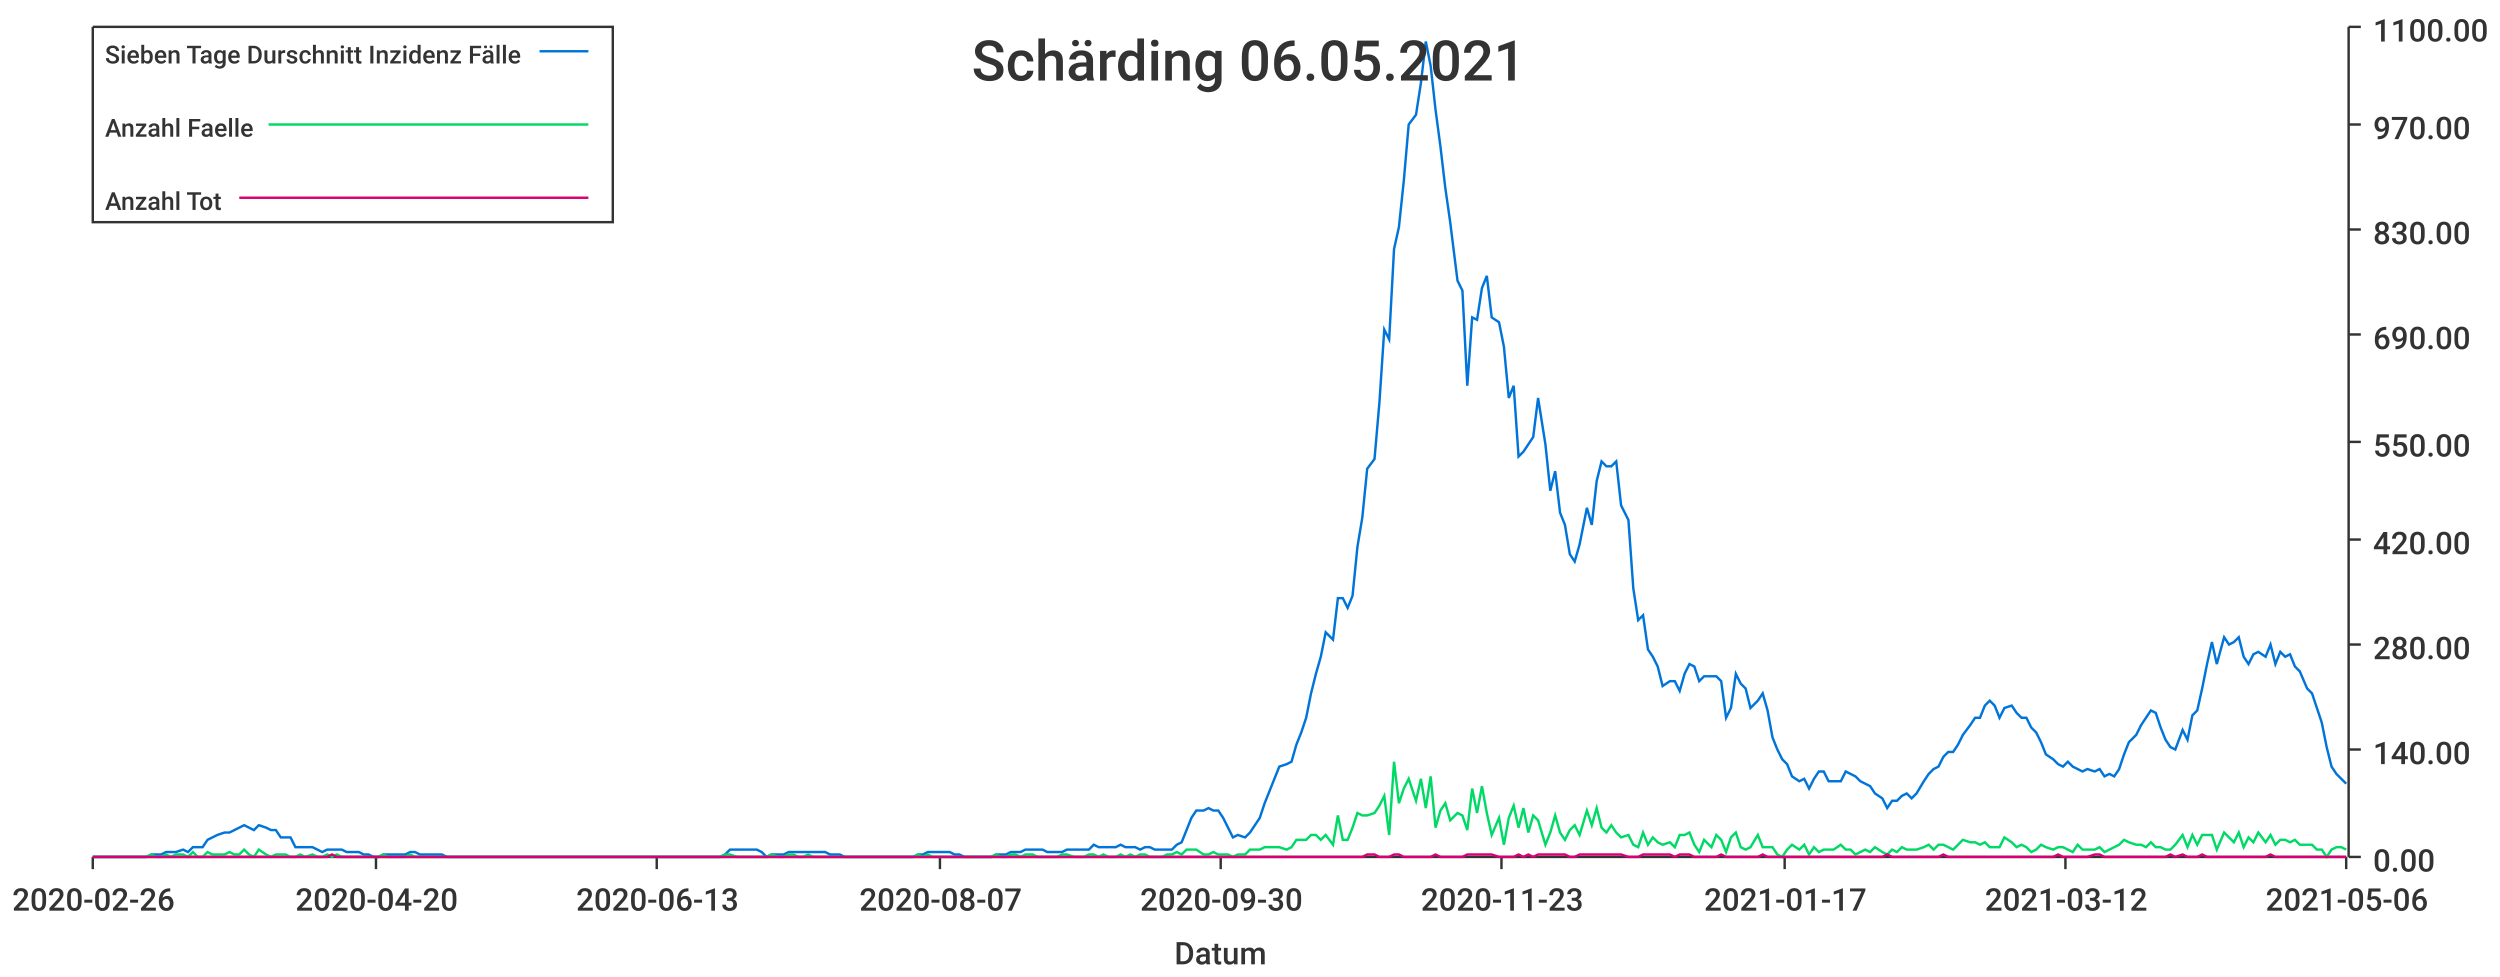
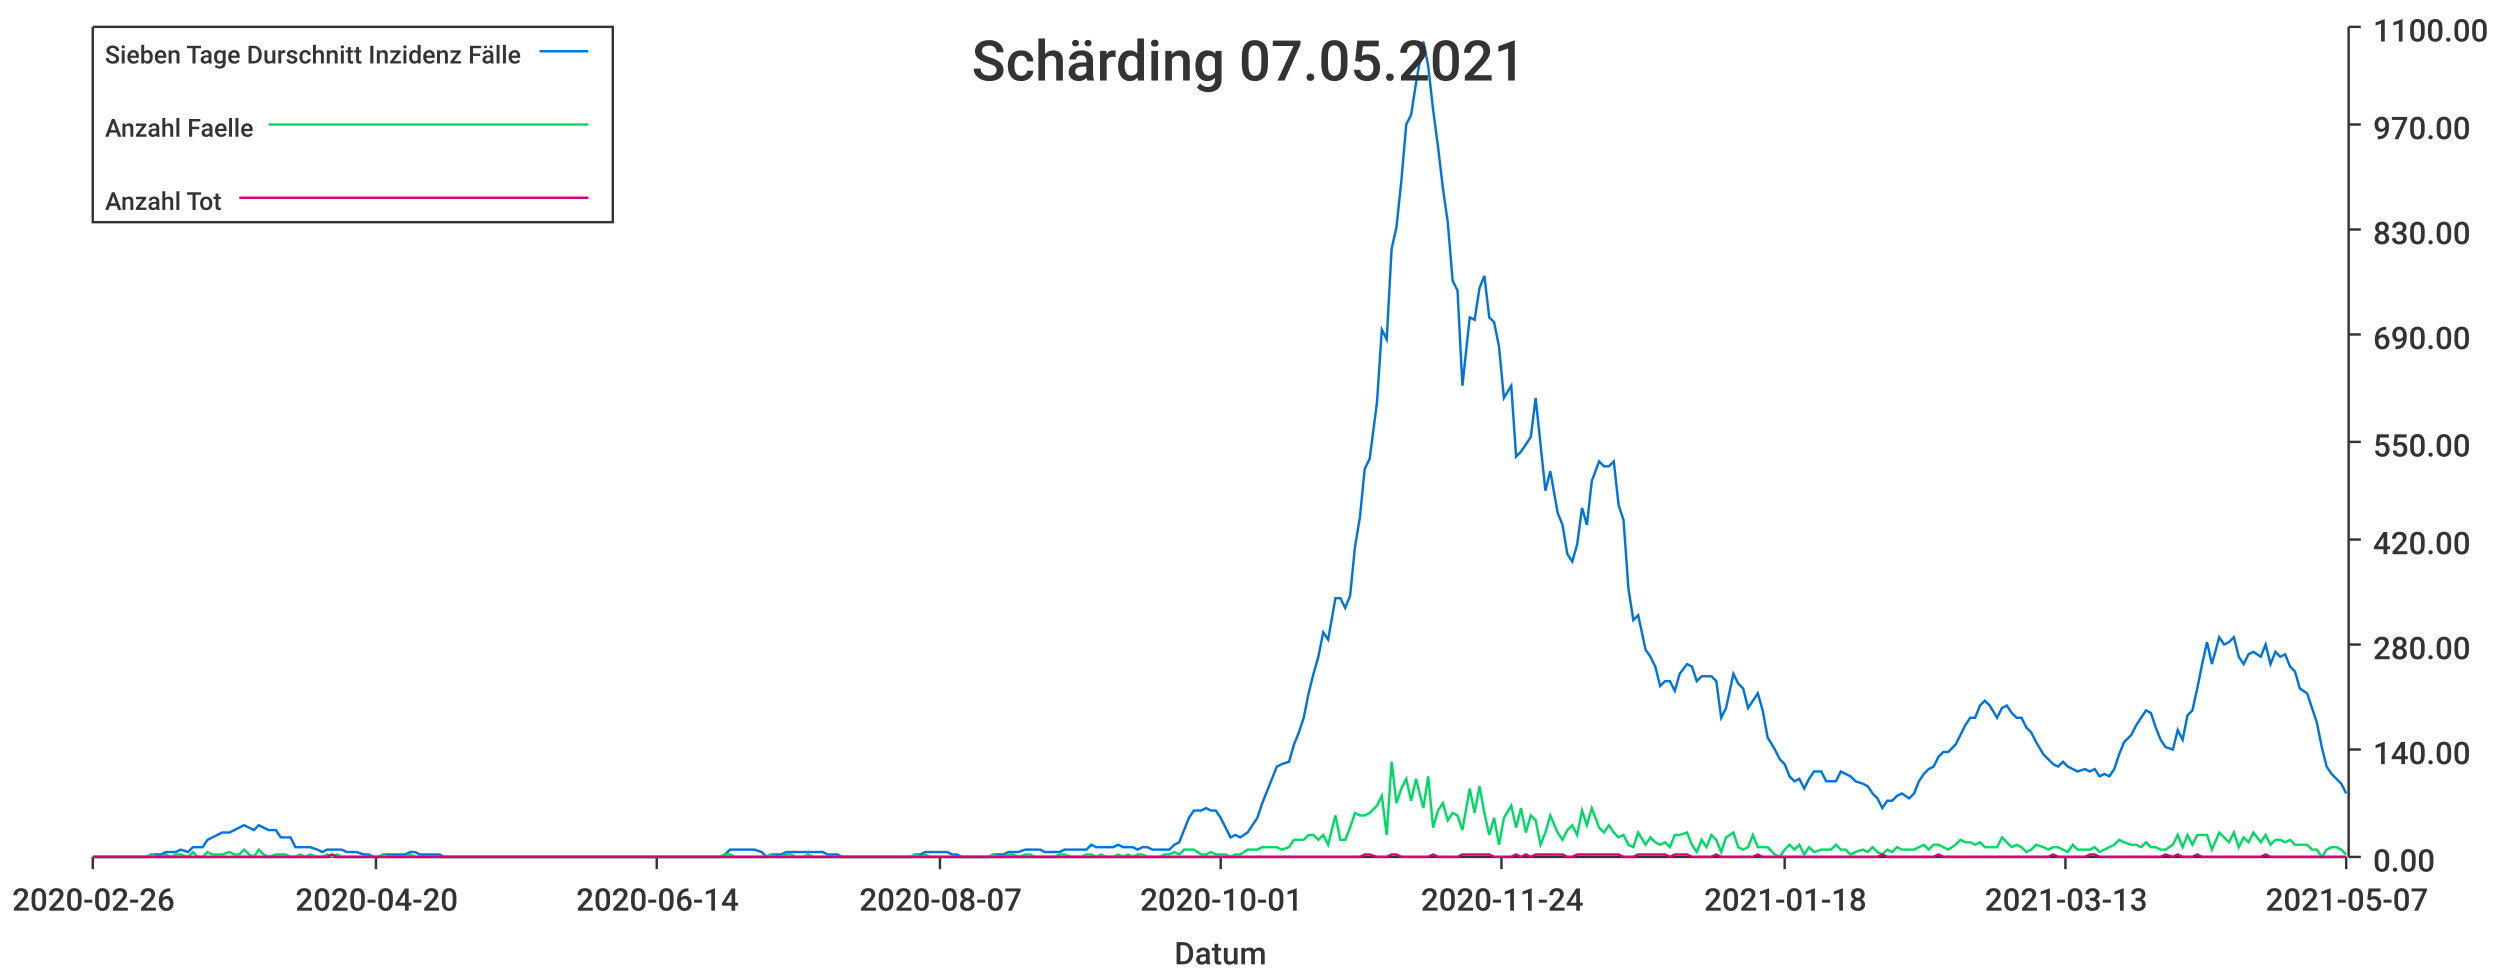
<svg xmlns="http://www.w3.org/2000/svg" width="1024" height="400">\n<path d="M 0 0 L 1024 0 L 1024 400 L 0 400 L 0 0" style="stroke-width:0;stroke:rgba(255,255,255,1.0);fill:rgba(255,255,255,1.0)" />
  <path d="M 38 11 L 961 11 L 961 351 L 38 351 L 38 11" style="stroke-width:0;stroke:rgba(255,255,255,1.0);fill:rgba(255,255,255,1.0)" />
  <path d="M 38 351 L 961 351" style="stroke-width:1;stroke:rgba(51,51,51,1.0);fill:none" />
  <path d="M 38 351 L 38 356" style="stroke-width:1;stroke:rgba(51,51,51,1.0);fill:none" />
  <text x="5" y="373" style="stroke-width:0;stroke:none;fill:rgba(51,51,51,1.0);font-size:12.8px;font-family:'Roboto Medium',sans-serif">2020-02-26</text>
  <path d="M 154 351 L 154 356" style="stroke-width:1;stroke:rgba(51,51,51,1.0);fill:none" />
  <text x="121" y="373" style="stroke-width:0;stroke:none;fill:rgba(51,51,51,1.0);font-size:12.8px;font-family:'Roboto Medium',sans-serif">2020-04-20</text>
  <path d="M 269 351 L 269 356" style="stroke-width:1;stroke:rgba(51,51,51,1.0);fill:none" />
-   <text x="236" y="373" style="stroke-width:0;stroke:none;fill:rgba(51,51,51,1.0);font-size:12.8px;font-family:'Roboto Medium',sans-serif">2020-06-13</text>
+   <text x="236" y="373" style="stroke-width:0;stroke:none;fill:rgba(51,51,51,1.0);font-size:12.8px;font-family:'Roboto Medium',sans-serif">2020-06-14</text>
  <path d="M 385 351 L 385 356" style="stroke-width:1;stroke:rgba(51,51,51,1.0);fill:none" />
  <text x="352" y="373" style="stroke-width:0;stroke:none;fill:rgba(51,51,51,1.0);font-size:12.8px;font-family:'Roboto Medium',sans-serif">2020-08-07</text>
  <path d="M 500 351 L 500 356" style="stroke-width:1;stroke:rgba(51,51,51,1.0);fill:none" />
-   <text x="467" y="373" style="stroke-width:0;stroke:none;fill:rgba(51,51,51,1.0);font-size:12.8px;font-family:'Roboto Medium',sans-serif">2020-09-30</text>
+   <text x="467" y="373" style="stroke-width:0;stroke:none;fill:rgba(51,51,51,1.0);font-size:12.8px;font-family:'Roboto Medium',sans-serif">2020-10-01</text>
  <path d="M 615 351 L 615 356" style="stroke-width:1;stroke:rgba(51,51,51,1.0);fill:none" />
-   <text x="582" y="373" style="stroke-width:0;stroke:none;fill:rgba(51,51,51,1.0);font-size:12.8px;font-family:'Roboto Medium',sans-serif">2020-11-23</text>
+   <text x="582" y="373" style="stroke-width:0;stroke:none;fill:rgba(51,51,51,1.0);font-size:12.8px;font-family:'Roboto Medium',sans-serif">2020-11-24</text>
  <path d="M 731 351 L 731 356" style="stroke-width:1;stroke:rgba(51,51,51,1.0);fill:none" />
-   <text x="698" y="373" style="stroke-width:0;stroke:none;fill:rgba(51,51,51,1.0);font-size:12.8px;font-family:'Roboto Medium',sans-serif">2021-01-17</text>
+   <text x="698" y="373" style="stroke-width:0;stroke:none;fill:rgba(51,51,51,1.0);font-size:12.8px;font-family:'Roboto Medium',sans-serif">2021-01-18</text>
  <path d="M 846 351 L 846 356" style="stroke-width:1;stroke:rgba(51,51,51,1.0);fill:none" />
-   <text x="813" y="373" style="stroke-width:0;stroke:none;fill:rgba(51,51,51,1.0);font-size:12.8px;font-family:'Roboto Medium',sans-serif">2021-03-12</text>
+   <text x="813" y="373" style="stroke-width:0;stroke:none;fill:rgba(51,51,51,1.0);font-size:12.8px;font-family:'Roboto Medium',sans-serif">2021-03-13</text>
  <path d="M 961 351 L 961 356" style="stroke-width:1;stroke:rgba(51,51,51,1.0);fill:none" />
-   <text x="928" y="373" style="stroke-width:0;stroke:none;fill:rgba(51,51,51,1.0);font-size:12.8px;font-family:'Roboto Medium',sans-serif">2021-05-06</text>
+   <text x="928" y="373" style="stroke-width:0;stroke:none;fill:rgba(51,51,51,1.0);font-size:12.8px;font-family:'Roboto Medium',sans-serif">2021-05-07</text>
  <text x="481" y="395" style="stroke-width:0;stroke:none;fill:rgba(51,51,51,1.0);font-size:12.8px;font-family:'Roboto Medium',sans-serif">Datum</text>
  <path d="M 962 351 L 962 11" style="stroke-width:1;stroke:rgba(51,51,51,1.0);fill:none" />
  <path d="M 962 351 L 967 351" style="stroke-width:1;stroke:rgba(51,51,51,1.0);fill:none" />
  <text x="972" y="357" style="stroke-width:0;stroke:none;fill:rgba(51,51,51,1.0);font-size:12.8px;font-family:'Roboto Medium',sans-serif">0.00</text>
  <path d="M 962 307 L 967 307" style="stroke-width:1;stroke:rgba(51,51,51,1.0);fill:none" />
  <text x="972" y="313" style="stroke-width:0;stroke:none;fill:rgba(51,51,51,1.0);font-size:12.8px;font-family:'Roboto Medium',sans-serif">140.00</text>
  <path d="M 962 264 L 967 264" style="stroke-width:1;stroke:rgba(51,51,51,1.0);fill:none" />
  <text x="972" y="270" style="stroke-width:0;stroke:none;fill:rgba(51,51,51,1.0);font-size:12.8px;font-family:'Roboto Medium',sans-serif">280.00</text>
  <path d="M 962 221 L 967 221" style="stroke-width:1;stroke:rgba(51,51,51,1.0);fill:none" />
  <text x="972" y="227" style="stroke-width:0;stroke:none;fill:rgba(51,51,51,1.0);font-size:12.8px;font-family:'Roboto Medium',sans-serif">420.00</text>
  <path d="M 962 181 L 967 181" style="stroke-width:1;stroke:rgba(51,51,51,1.0);fill:none" />
  <text x="972" y="187" style="stroke-width:0;stroke:none;fill:rgba(51,51,51,1.0);font-size:12.8px;font-family:'Roboto Medium',sans-serif">550.00</text>
  <path d="M 962 137 L 967 137" style="stroke-width:1;stroke:rgba(51,51,51,1.0);fill:none" />
  <text x="972" y="143" style="stroke-width:0;stroke:none;fill:rgba(51,51,51,1.0);font-size:12.8px;font-family:'Roboto Medium',sans-serif">690.00</text>
  <path d="M 962 94 L 967 94" style="stroke-width:1;stroke:rgba(51,51,51,1.0);fill:none" />
  <text x="972" y="100" style="stroke-width:0;stroke:none;fill:rgba(51,51,51,1.0);font-size:12.8px;font-family:'Roboto Medium',sans-serif">830.00</text>
  <path d="M 962 51 L 967 51" style="stroke-width:1;stroke:rgba(51,51,51,1.0);fill:none" />
  <text x="972" y="57" style="stroke-width:0;stroke:none;fill:rgba(51,51,51,1.0);font-size:12.8px;font-family:'Roboto Medium',sans-serif">970.00</text>
  <path d="M 962 11 L 967 11" style="stroke-width:1;stroke:rgba(51,51,51,1.0);fill:none" />
  <text x="972" y="17" style="stroke-width:0;stroke:none;fill:rgba(51,51,51,1.0);font-size:12.8px;font-family:'Roboto Medium',sans-serif">1100.00</text>
-   <path d="M 38 351 L 41 351 L 43 351 L 45 351 L 47 351 L 49 351 L 51 351 L 53 351 L 55 351 L 58 351 L 60 351 L 62 350 L 64 350 L 66 350 L 68 349 L 70 349 L 72 349 L 75 348 L 77 349 L 79 347 L 81 347 L 83 347 L 85 344 L 87 343 L 89 342 L 92 341 L 94 341 L 96 340 L 98 339 L 100 338 L 102 339 L 104 340 L 106 338 L 109 339 L 111 340 L 113 340 L 115 343 L 117 343 L 119 343 L 121 347 L 123 347 L 125 347 L 128 347 L 130 348 L 132 349 L 134 348 L 136 348 L 138 348 L 140 348 L 142 349 L 145 349 L 147 349 L 149 350 L 151 350 L 153 351 L 155 351 L 157 350 L 159 350 L 162 350 L 164 350 L 166 350 L 168 349 L 170 349 L 172 350 L 174 350 L 176 350 L 179 350 L 181 350 L 183 351 L 185 351 L 187 351 L 189 351 L 191 351 L 193 351 L 196 351 L 198 351 L 200 351 L 202 351 L 204 351 L 206 351 L 208 351 L 210 351 L 212 351 L 215 351 L 217 351 L 219 351 L 221 351 L 223 351 L 225 351 L 227 351 L 229 351 L 232 351 L 234 351 L 236 351 L 238 351 L 240 351 L 242 351 L 244 351 L 246 351 L 249 351 L 251 351 L 253 351 L 255 351 L 257 351 L 259 351 L 261 351 L 263 351 L 266 351 L 268 351 L 270 351 L 272 351 L 274 351 L 276 351 L 278 351 L 280 351 L 283 351 L 285 351 L 287 351 L 289 351 L 291 351 L 293 351 L 295 351 L 297 350 L 299 348 L 302 348 L 304 348 L 306 348 L 308 348 L 310 348 L 312 349 L 314 351 L 316 350 L 319 350 L 321 350 L 323 349 L 325 349 L 327 349 L 329 349 L 331 349 L 333 349 L 336 349 L 338 349 L 340 350 L 342 350 L 344 350 L 346 351 L 348 351 L 350 351 L 353 351 L 355 351 L 357 351 L 359 351 L 361 351 L 363 351 L 365 351 L 367 351 L 370 351 L 372 351 L 374 351 L 376 350 L 378 350 L 380 349 L 382 349 L 384 349 L 386 349 L 389 349 L 391 350 L 393 350 L 395 351 L 397 351 L 399 351 L 401 351 L 403 351 L 406 351 L 408 350 L 410 350 L 412 350 L 414 349 L 416 349 L 418 349 L 420 348 L 423 348 L 425 348 L 427 348 L 429 349 L 431 349 L 433 349 L 435 349 L 437 348 L 440 348 L 442 348 L 444 348 L 446 348 L 448 346 L 450 347 L 452 347 L 454 347 L 457 347 L 459 346 L 461 347 L 463 347 L 465 347 L 467 348 L 469 347 L 471 347 L 473 348 L 476 348 L 478 348 L 480 348 L 482 346 L 484 345 L 486 340 L 488 335 L 490 332 L 493 332 L 495 331 L 497 332 L 499 332 L 501 335 L 503 339 L 505 343 L 507 342 L 510 343 L 512 341 L 514 338 L 516 335 L 518 329 L 520 324 L 522 319 L 524 314 L 527 313 L 529 312 L 531 305 L 533 300 L 535 294 L 537 284 L 539 276 L 541 269 L 543 259 L 546 262 L 548 245 L 550 245 L 552 249 L 554 244 L 556 224 L 558 212 L 560 192 L 563 188 L 565 165 L 567 135 L 569 139 L 571 102 L 573 93 L 575 74 L 577 51 L 580 47 L 582 34 L 584 17 L 586 27 L 588 45 L 590 60 L 592 77 L 594 91 L 597 115 L 599 119 L 601 158 L 603 130 L 605 131 L 607 118 L 609 113 L 611 130 L 614 132 L 616 142 L 618 163 L 620 158 L 622 187 L 624 185 L 626 182 L 628 179 L 630 163 L 633 182 L 635 201 L 637 193 L 639 210 L 641 215 L 643 227 L 645 230 L 647 223 L 650 208 L 652 215 L 654 197 L 656 189 L 658 191 L 660 191 L 662 189 L 664 207 L 667 213 L 669 241 L 671 254 L 673 252 L 675 266 L 677 269 L 679 273 L 681 281 L 684 279 L 686 279 L 688 283 L 690 276 L 692 272 L 694 273 L 696 279 L 698 277 L 701 277 L 703 277 L 705 279 L 707 294 L 709 290 L 711 276 L 713 280 L 715 282 L 717 290 L 720 287 L 722 284 L 724 291 L 726 302 L 728 307 L 730 311 L 732 313 L 734 318 L 737 320 L 739 319 L 741 323 L 743 319 L 745 316 L 747 316 L 749 320 L 751 320 L 754 320 L 756 316 L 758 317 L 760 318 L 762 320 L 764 321 L 766 322 L 768 325 L 771 327 L 773 331 L 775 328 L 777 328 L 779 326 L 781 325 L 783 327 L 785 325 L 788 320 L 790 317 L 792 315 L 794 314 L 796 310 L 798 308 L 800 308 L 802 305 L 804 301 L 807 297 L 809 294 L 811 294 L 813 289 L 815 287 L 817 289 L 819 294 L 821 290 L 824 289 L 826 292 L 828 294 L 830 294 L 832 298 L 834 300 L 836 304 L 838 309 L 841 311 L 843 313 L 845 314 L 847 312 L 849 314 L 851 315 L 853 316 L 855 315 L 858 316 L 860 315 L 862 318 L 864 317 L 866 318 L 868 315 L 870 309 L 872 304 L 875 301 L 877 297 L 879 294 L 881 291 L 883 292 L 885 298 L 887 303 L 889 306 L 891 307 L 894 299 L 896 303 L 898 293 L 900 291 L 902 282 L 904 272 L 906 263 L 908 272 L 911 261 L 913 264 L 915 263 L 917 261 L 919 269 L 921 272 L 923 268 L 925 267 L 928 269 L 930 264 L 932 272 L 934 267 L 936 269 L 938 268 L 940 273 L 942 275 L 945 282 L 947 284 L 949 290 L 951 296 L 953 306 L 955 314 L 957 317 L 959 319 L 961 321" style="stroke-width:1;stroke:rgba(0,116,217,1.0);fill:none" />
-   <path d="M 38 351 L 41 351 L 43 351 L 45 351 L 47 351 L 49 351 L 51 351 L 53 351 L 55 351 L 58 351 L 60 351 L 62 350 L 64 351 L 66 351 L 68 350 L 70 351 L 72 350 L 75 350 L 77 351 L 79 349 L 81 351 L 83 351 L 85 349 L 87 350 L 89 350 L 92 350 L 94 349 L 96 350 L 98 350 L 100 348 L 102 350 L 104 351 L 106 348 L 109 350 L 111 351 L 113 350 L 115 350 L 117 350 L 119 351 L 121 351 L 123 350 L 125 351 L 128 350 L 130 351 L 132 351 L 134 350 L 136 351 L 138 350 L 140 351 L 142 351 L 145 351 L 147 351 L 149 351 L 151 351 L 153 351 L 155 351 L 157 350 L 159 351 L 162 351 L 164 351 L 166 351 L 168 350 L 170 351 L 172 351 L 174 351 L 176 351 L 179 351 L 181 351 L 183 351 L 185 351 L 187 351 L 189 351 L 191 351 L 193 351 L 196 351 L 198 351 L 200 351 L 202 351 L 204 351 L 206 351 L 208 351 L 210 351 L 212 351 L 215 351 L 217 351 L 219 351 L 221 351 L 223 351 L 225 351 L 227 351 L 229 351 L 232 351 L 234 351 L 236 351 L 238 351 L 240 351 L 242 351 L 244 351 L 246 351 L 249 351 L 251 351 L 253 351 L 255 351 L 257 351 L 259 351 L 261 351 L 263 351 L 266 351 L 268 351 L 270 351 L 272 351 L 274 351 L 276 351 L 278 351 L 280 351 L 283 351 L 285 351 L 287 351 L 289 351 L 291 351 L 293 351 L 295 351 L 297 350 L 299 350 L 302 351 L 304 351 L 306 351 L 308 351 L 310 351 L 312 351 L 314 351 L 316 350 L 319 351 L 321 351 L 323 350 L 325 350 L 327 351 L 329 351 L 331 350 L 333 351 L 336 351 L 338 351 L 340 351 L 342 351 L 344 351 L 346 351 L 348 351 L 350 351 L 353 351 L 355 351 L 357 351 L 359 351 L 361 351 L 363 351 L 365 351 L 367 351 L 370 351 L 372 351 L 374 351 L 376 350 L 378 351 L 380 350 L 382 351 L 384 351 L 386 351 L 389 351 L 391 351 L 393 351 L 395 351 L 397 351 L 399 351 L 401 351 L 403 351 L 406 351 L 408 350 L 410 351 L 412 351 L 414 350 L 416 350 L 418 351 L 420 350 L 423 350 L 425 351 L 427 351 L 429 351 L 431 351 L 433 351 L 435 350 L 437 350 L 440 351 L 442 351 L 444 351 L 446 350 L 448 350 L 450 351 L 452 350 L 454 351 L 457 351 L 459 350 L 461 351 L 463 350 L 465 351 L 467 350 L 469 350 L 471 351 L 473 351 L 476 351 L 478 350 L 480 350 L 482 349 L 484 350 L 486 348 L 488 348 L 490 348 L 493 350 L 495 350 L 497 349 L 499 350 L 501 350 L 503 350 L 505 351 L 507 350 L 510 350 L 512 348 L 514 348 L 516 348 L 518 347 L 520 347 L 522 347 L 524 347 L 527 348 L 529 347 L 531 344 L 533 344 L 535 344 L 537 342 L 539 342 L 541 344 L 543 342 L 546 346 L 548 334 L 550 344 L 552 344 L 554 339 L 556 333 L 558 334 L 560 334 L 563 333 L 565 330 L 567 326 L 569 342 L 571 312 L 573 329 L 575 323 L 577 319 L 580 328 L 582 319 L 584 331 L 586 318 L 588 339 L 590 332 L 592 329 L 594 336 L 597 333 L 599 334 L 601 340 L 603 323 L 605 333 L 607 322 L 609 333 L 611 342 L 614 335 L 616 346 L 618 335 L 620 330 L 622 339 L 624 331 L 626 341 L 628 334 L 630 336 L 633 346 L 635 341 L 637 334 L 639 341 L 641 344 L 643 340 L 645 338 L 647 342 L 650 332 L 652 338 L 654 331 L 656 339 L 658 341 L 660 338 L 662 341 L 664 343 L 667 342 L 669 346 L 671 347 L 673 341 L 675 346 L 677 343 L 679 345 L 681 346 L 684 345 L 686 347 L 688 342 L 690 342 L 692 341 L 694 346 L 696 349 L 698 344 L 701 347 L 703 342 L 705 344 L 707 349 L 709 343 L 711 341 L 713 347 L 715 348 L 717 347 L 720 342 L 722 347 L 724 347 L 726 347 L 728 350 L 730 351 L 732 348 L 734 346 L 737 348 L 739 346 L 741 350 L 743 347 L 745 349 L 747 348 L 749 348 L 751 348 L 754 346 L 756 348 L 758 348 L 760 350 L 762 349 L 764 348 L 766 349 L 768 347 L 771 349 L 773 350 L 775 348 L 777 349 L 779 347 L 781 348 L 783 348 L 785 348 L 788 347 L 790 346 L 792 348 L 794 346 L 796 346 L 798 347 L 800 348 L 802 346 L 804 344 L 807 345 L 809 345 L 811 346 L 813 345 L 815 347 L 817 347 L 819 347 L 821 343 L 824 345 L 826 347 L 828 346 L 830 347 L 832 349 L 834 348 L 836 346 L 838 347 L 841 348 L 843 347 L 845 347 L 847 348 L 849 349 L 851 346 L 853 348 L 855 348 L 858 348 L 860 347 L 862 349 L 864 348 L 866 347 L 868 346 L 870 344 L 872 345 L 875 346 L 877 346 L 879 347 L 881 345 L 883 347 L 885 347 L 887 348 L 889 348 L 891 346 L 894 342 L 896 347 L 898 342 L 900 346 L 902 342 L 904 342 L 906 342 L 908 348 L 911 341 L 913 343 L 915 345 L 917 341 L 919 347 L 921 343 L 923 345 L 925 341 L 928 345 L 930 342 L 932 346 L 934 344 L 936 344 L 938 345 L 940 344 L 942 346 L 945 346 L 947 346 L 949 348 L 951 348 L 953 351 L 955 348 L 957 347 L 959 347 L 961 348" style="stroke-width:1;stroke:rgba(0,217,101,1.0);fill:none" />
-   <path d="M 38 351 L 41 351 L 43 351 L 45 351 L 47 351 L 49 351 L 51 351 L 53 351 L 55 351 L 58 351 L 60 351 L 62 351 L 64 351 L 66 351 L 68 351 L 70 351 L 72 351 L 75 351 L 77 351 L 79 351 L 81 351 L 83 351 L 85 351 L 87 351 L 89 351 L 92 351 L 94 351 L 96 351 L 98 351 L 100 351 L 102 351 L 104 351 L 106 351 L 109 351 L 111 351 L 113 351 L 115 351 L 117 351 L 119 351 L 121 351 L 123 351 L 125 351 L 128 351 L 130 351 L 132 351 L 134 351 L 136 350 L 138 351 L 140 351 L 142 351 L 145 351 L 147 351 L 149 351 L 151 351 L 153 351 L 155 351 L 157 351 L 159 351 L 162 351 L 164 351 L 166 351 L 168 351 L 170 351 L 172 351 L 174 351 L 176 351 L 179 351 L 181 351 L 183 351 L 185 351 L 187 351 L 189 351 L 191 351 L 193 351 L 196 351 L 198 351 L 200 351 L 202 351 L 204 351 L 206 351 L 208 351 L 210 351 L 212 351 L 215 351 L 217 351 L 219 351 L 221 351 L 223 351 L 225 351 L 227 351 L 229 351 L 232 351 L 234 351 L 236 351 L 238 351 L 240 351 L 242 351 L 244 351 L 246 351 L 249 351 L 251 351 L 253 351 L 255 351 L 257 351 L 259 351 L 261 351 L 263 351 L 266 351 L 268 351 L 270 351 L 272 351 L 274 351 L 276 351 L 278 351 L 280 351 L 283 351 L 285 351 L 287 351 L 289 351 L 291 351 L 293 351 L 295 351 L 297 351 L 299 351 L 302 351 L 304 351 L 306 351 L 308 351 L 310 351 L 312 351 L 314 351 L 316 351 L 319 351 L 321 351 L 323 351 L 325 351 L 327 351 L 329 351 L 331 351 L 333 351 L 336 351 L 338 351 L 340 351 L 342 351 L 344 351 L 346 351 L 348 351 L 350 351 L 353 351 L 355 351 L 357 351 L 359 351 L 361 351 L 363 351 L 365 351 L 367 351 L 370 351 L 372 351 L 374 351 L 376 351 L 378 351 L 380 351 L 382 351 L 384 351 L 386 351 L 389 351 L 391 351 L 393 351 L 395 351 L 397 351 L 399 351 L 401 351 L 403 351 L 406 351 L 408 351 L 410 351 L 412 351 L 414 351 L 416 351 L 418 351 L 420 351 L 423 351 L 425 351 L 427 351 L 429 351 L 431 351 L 433 351 L 435 351 L 437 351 L 440 351 L 442 351 L 444 351 L 446 351 L 448 351 L 450 351 L 452 351 L 454 351 L 457 351 L 459 351 L 461 351 L 463 351 L 465 351 L 467 351 L 469 351 L 471 351 L 473 351 L 476 351 L 478 351 L 480 351 L 482 351 L 484 351 L 486 351 L 488 351 L 490 351 L 493 351 L 495 351 L 497 351 L 499 351 L 501 351 L 503 351 L 505 351 L 507 351 L 510 351 L 512 351 L 514 351 L 516 351 L 518 351 L 520 351 L 522 351 L 524 351 L 527 351 L 529 351 L 531 351 L 533 351 L 535 351 L 537 351 L 539 351 L 541 351 L 543 351 L 546 351 L 548 351 L 550 351 L 552 351 L 554 351 L 556 351 L 558 351 L 560 350 L 563 350 L 565 351 L 567 351 L 569 351 L 571 350 L 573 350 L 575 351 L 577 351 L 580 351 L 582 351 L 584 351 L 586 351 L 588 350 L 590 351 L 592 351 L 594 351 L 597 351 L 599 351 L 601 350 L 603 350 L 605 350 L 607 350 L 609 350 L 611 350 L 614 351 L 616 351 L 618 351 L 620 351 L 622 350 L 624 351 L 626 350 L 628 351 L 630 350 L 633 350 L 635 350 L 637 350 L 639 350 L 641 350 L 643 351 L 645 351 L 647 350 L 650 350 L 652 350 L 654 350 L 656 350 L 658 350 L 660 350 L 662 350 L 664 350 L 667 351 L 669 351 L 671 351 L 673 350 L 675 350 L 677 350 L 679 350 L 681 350 L 684 350 L 686 351 L 688 350 L 690 350 L 692 350 L 694 351 L 696 351 L 698 351 L 701 351 L 703 351 L 705 350 L 707 351 L 709 351 L 711 351 L 713 351 L 715 351 L 717 351 L 720 351 L 722 350 L 724 351 L 726 351 L 728 351 L 730 351 L 732 351 L 734 351 L 737 351 L 739 351 L 741 351 L 743 351 L 745 351 L 747 351 L 749 351 L 751 351 L 754 351 L 756 351 L 758 351 L 760 351 L 762 351 L 764 351 L 766 351 L 768 351 L 771 351 L 773 350 L 775 351 L 777 351 L 779 351 L 781 351 L 783 351 L 785 351 L 788 351 L 790 351 L 792 351 L 794 351 L 796 350 L 798 351 L 800 351 L 802 351 L 804 351 L 807 351 L 809 351 L 811 351 L 813 351 L 815 351 L 817 351 L 819 351 L 821 351 L 824 351 L 826 351 L 828 351 L 830 351 L 832 351 L 834 351 L 836 351 L 838 351 L 841 351 L 843 350 L 845 351 L 847 351 L 849 351 L 851 351 L 853 351 L 855 351 L 858 350 L 860 350 L 862 351 L 864 351 L 866 351 L 868 351 L 870 351 L 872 351 L 875 351 L 877 351 L 879 351 L 881 351 L 883 351 L 885 351 L 887 351 L 889 350 L 891 351 L 894 350 L 896 351 L 898 351 L 900 351 L 902 350 L 904 351 L 906 351 L 908 351 L 911 351 L 913 351 L 915 351 L 917 351 L 919 351 L 921 351 L 923 351 L 925 351 L 928 351 L 930 350 L 932 351 L 934 351 L 936 351 L 938 351 L 940 351 L 942 351 L 945 351 L 947 351 L 949 351 L 951 351 L 953 351 L 955 351 L 957 351 L 959 351 L 961 351" style="stroke-width:1;stroke:rgba(217,0,116,1.0);fill:none" />
-   <text x="398" y="33" style="stroke-width:0;stroke:none;fill:rgba(51,51,51,1.0);font-size:23.0px;font-family:'Roboto Medium',sans-serif">Schärding 06.05.2021</text>
+   <path d="M 38 351 L 41 351 L 43 351 L 45 351 L 47 351 L 49 351 L 51 351 L 53 351 L 55 351 L 58 351 L 60 351 L 62 350 L 64 350 L 66 350 L 68 349 L 70 349 L 72 349 L 74 348 L 77 349 L 79 347 L 81 347 L 83 347 L 85 344 L 87 343 L 89 342 L 91 341 L 94 341 L 96 340 L 98 339 L 100 338 L 102 339 L 104 340 L 106 338 L 108 339 L 110 340 L 113 340 L 115 343 L 117 343 L 119 343 L 121 347 L 123 347 L 125 347 L 127 347 L 130 348 L 132 349 L 134 348 L 136 348 L 138 348 L 140 348 L 142 349 L 144 349 L 146 349 L 149 350 L 151 350 L 153 351 L 155 351 L 157 350 L 159 350 L 161 350 L 163 350 L 166 350 L 168 349 L 170 349 L 172 350 L 174 350 L 176 350 L 178 350 L 180 350 L 182 351 L 185 351 L 187 351 L 189 351 L 191 351 L 193 351 L 195 351 L 197 351 L 199 351 L 202 351 L 204 351 L 206 351 L 208 351 L 210 351 L 212 351 L 214 351 L 216 351 L 218 351 L 221 351 L 223 351 L 225 351 L 227 351 L 229 351 L 231 351 L 233 351 L 235 351 L 237 351 L 240 351 L 242 351 L 244 351 L 246 351 L 248 351 L 250 351 L 252 351 L 254 351 L 257 351 L 259 351 L 261 351 L 263 351 L 265 351 L 267 351 L 269 351 L 271 351 L 273 351 L 276 351 L 278 351 L 280 351 L 282 351 L 284 351 L 286 351 L 288 351 L 290 351 L 293 351 L 295 351 L 297 350 L 299 348 L 301 348 L 303 348 L 305 348 L 307 348 L 309 348 L 312 349 L 314 351 L 316 350 L 318 350 L 320 350 L 322 349 L 324 349 L 326 349 L 329 349 L 331 349 L 333 349 L 335 349 L 337 349 L 339 350 L 341 350 L 343 350 L 345 351 L 348 351 L 350 351 L 352 351 L 354 351 L 356 351 L 358 351 L 360 351 L 362 351 L 365 351 L 367 351 L 369 351 L 371 351 L 373 351 L 375 350 L 377 350 L 379 349 L 381 349 L 384 349 L 386 349 L 388 349 L 390 350 L 392 350 L 394 351 L 396 351 L 398 351 L 401 351 L 403 351 L 405 351 L 407 350 L 409 350 L 411 350 L 413 349 L 415 349 L 417 349 L 420 348 L 422 348 L 424 348 L 426 348 L 428 349 L 430 349 L 432 349 L 434 349 L 436 348 L 439 348 L 441 348 L 443 348 L 445 348 L 447 346 L 449 347 L 451 347 L 453 347 L 456 347 L 458 346 L 460 347 L 462 347 L 464 347 L 466 348 L 468 347 L 470 347 L 472 348 L 475 348 L 477 348 L 479 348 L 481 346 L 483 345 L 485 340 L 487 335 L 489 332 L 492 332 L 494 331 L 496 332 L 498 332 L 500 335 L 502 339 L 504 343 L 506 342 L 508 343 L 511 341 L 513 338 L 515 335 L 517 329 L 519 324 L 521 319 L 523 314 L 525 313 L 528 312 L 530 305 L 532 300 L 534 294 L 536 284 L 538 276 L 540 269 L 542 259 L 544 262 L 547 245 L 549 245 L 551 249 L 553 244 L 555 224 L 557 212 L 559 192 L 561 188 L 564 165 L 566 135 L 568 139 L 570 102 L 572 93 L 574 74 L 576 51 L 578 47 L 580 34 L 583 17 L 585 27 L 587 45 L 589 60 L 591 77 L 593 91 L 595 115 L 597 119 L 599 158 L 602 130 L 604 131 L 606 118 L 608 113 L 610 130 L 612 132 L 614 142 L 616 163 L 619 158 L 621 187 L 623 185 L 625 182 L 627 179 L 629 163 L 631 182 L 633 201 L 635 193 L 638 210 L 640 215 L 642 227 L 644 230 L 646 223 L 648 208 L 650 215 L 652 197 L 655 189 L 657 191 L 659 191 L 661 189 L 663 207 L 665 213 L 667 241 L 669 254 L 671 252 L 674 266 L 676 269 L 678 273 L 680 281 L 682 279 L 684 279 L 686 283 L 688 276 L 691 272 L 693 273 L 695 279 L 697 277 L 699 277 L 701 277 L 703 279 L 705 294 L 707 290 L 710 276 L 712 280 L 714 282 L 716 290 L 718 287 L 720 284 L 722 291 L 724 302 L 727 307 L 729 311 L 731 313 L 733 318 L 735 320 L 737 319 L 739 323 L 741 319 L 743 316 L 746 316 L 748 320 L 750 320 L 752 320 L 754 316 L 756 317 L 758 318 L 760 320 L 763 321 L 765 322 L 767 325 L 769 327 L 771 331 L 773 328 L 775 328 L 777 326 L 779 325 L 782 327 L 784 325 L 786 320 L 788 317 L 790 315 L 792 314 L 794 310 L 796 308 L 798 308 L 801 305 L 803 301 L 805 297 L 807 294 L 809 294 L 811 289 L 813 287 L 815 289 L 818 294 L 820 290 L 822 289 L 824 292 L 826 294 L 828 294 L 830 298 L 832 300 L 834 304 L 837 309 L 839 311 L 841 313 L 843 314 L 845 312 L 847 314 L 849 315 L 851 316 L 854 315 L 856 316 L 858 315 L 860 318 L 862 317 L 864 318 L 866 315 L 868 309 L 870 304 L 873 301 L 875 297 L 877 294 L 879 291 L 881 292 L 883 298 L 885 303 L 887 306 L 890 307 L 892 299 L 894 303 L 896 293 L 898 291 L 900 282 L 902 272 L 904 263 L 906 272 L 909 261 L 911 264 L 913 263 L 915 261 L 917 269 L 919 272 L 921 268 L 923 267 L 926 269 L 928 264 L 930 272 L 932 267 L 934 269 L 936 268 L 938 273 L 940 275 L 942 282 L 945 284 L 947 290 L 949 296 L 951 306 L 953 314 L 955 317 L 957 319 L 959 321 L 961 325" style="stroke-width:1;stroke:rgba(0,116,217,1.0);fill:none" />
+   <path d="M 38 351 L 41 351 L 43 351 L 45 351 L 47 351 L 49 351 L 51 351 L 53 351 L 55 351 L 58 351 L 60 351 L 62 350 L 64 351 L 66 351 L 68 350 L 70 351 L 72 350 L 74 350 L 77 351 L 79 349 L 81 351 L 83 351 L 85 349 L 87 350 L 89 350 L 91 350 L 94 349 L 96 350 L 98 350 L 100 348 L 102 350 L 104 351 L 106 348 L 108 350 L 110 351 L 113 350 L 115 350 L 117 350 L 119 351 L 121 351 L 123 350 L 125 351 L 127 350 L 130 351 L 132 351 L 134 350 L 136 351 L 138 350 L 140 351 L 142 351 L 144 351 L 146 351 L 149 351 L 151 351 L 153 351 L 155 351 L 157 350 L 159 351 L 161 351 L 163 351 L 166 351 L 168 350 L 170 351 L 172 351 L 174 351 L 176 351 L 178 351 L 180 351 L 182 351 L 185 351 L 187 351 L 189 351 L 191 351 L 193 351 L 195 351 L 197 351 L 199 351 L 202 351 L 204 351 L 206 351 L 208 351 L 210 351 L 212 351 L 214 351 L 216 351 L 218 351 L 221 351 L 223 351 L 225 351 L 227 351 L 229 351 L 231 351 L 233 351 L 235 351 L 237 351 L 240 351 L 242 351 L 244 351 L 246 351 L 248 351 L 250 351 L 252 351 L 254 351 L 257 351 L 259 351 L 261 351 L 263 351 L 265 351 L 267 351 L 269 351 L 271 351 L 273 351 L 276 351 L 278 351 L 280 351 L 282 351 L 284 351 L 286 351 L 288 351 L 290 351 L 293 351 L 295 351 L 297 350 L 299 350 L 301 351 L 303 351 L 305 351 L 307 351 L 309 351 L 312 351 L 314 351 L 316 350 L 318 351 L 320 351 L 322 350 L 324 350 L 326 351 L 329 351 L 331 350 L 333 351 L 335 351 L 337 351 L 339 351 L 341 351 L 343 351 L 345 351 L 348 351 L 350 351 L 352 351 L 354 351 L 356 351 L 358 351 L 360 351 L 362 351 L 365 351 L 367 351 L 369 351 L 371 351 L 373 351 L 375 350 L 377 351 L 379 350 L 381 351 L 384 351 L 386 351 L 388 351 L 390 351 L 392 351 L 394 351 L 396 351 L 398 351 L 401 351 L 403 351 L 405 351 L 407 350 L 409 351 L 411 351 L 413 350 L 415 350 L 417 351 L 420 350 L 422 350 L 424 351 L 426 351 L 428 351 L 430 351 L 432 351 L 434 350 L 436 350 L 439 351 L 441 351 L 443 351 L 445 350 L 447 350 L 449 351 L 451 350 L 453 351 L 456 351 L 458 350 L 460 351 L 462 350 L 464 351 L 466 350 L 468 350 L 470 351 L 472 351 L 475 351 L 477 350 L 479 350 L 481 349 L 483 350 L 485 348 L 487 348 L 489 348 L 492 350 L 494 350 L 496 349 L 498 350 L 500 350 L 502 350 L 504 351 L 506 350 L 508 350 L 511 348 L 513 348 L 515 348 L 517 347 L 519 347 L 521 347 L 523 347 L 525 348 L 528 347 L 530 344 L 532 344 L 534 344 L 536 342 L 538 342 L 540 344 L 542 342 L 544 346 L 547 334 L 549 344 L 551 344 L 553 339 L 555 333 L 557 334 L 559 334 L 561 333 L 564 330 L 566 326 L 568 342 L 570 312 L 572 329 L 574 323 L 576 319 L 578 328 L 580 319 L 583 331 L 585 318 L 587 339 L 589 332 L 591 329 L 593 336 L 595 333 L 597 334 L 599 340 L 602 323 L 604 333 L 606 322 L 608 333 L 610 342 L 612 335 L 614 346 L 616 335 L 619 330 L 621 339 L 623 331 L 625 341 L 627 334 L 629 336 L 631 346 L 633 341 L 635 334 L 638 341 L 640 344 L 642 340 L 644 338 L 646 342 L 648 332 L 650 338 L 652 331 L 655 339 L 657 341 L 659 338 L 661 341 L 663 343 L 665 342 L 667 346 L 669 347 L 671 341 L 674 346 L 676 343 L 678 345 L 680 346 L 682 345 L 684 347 L 686 342 L 688 342 L 691 341 L 693 346 L 695 349 L 697 344 L 699 347 L 701 342 L 703 344 L 705 349 L 707 343 L 710 341 L 712 347 L 714 348 L 716 347 L 718 342 L 720 347 L 722 347 L 724 347 L 727 350 L 729 351 L 731 348 L 733 346 L 735 348 L 737 346 L 739 350 L 741 347 L 743 349 L 746 348 L 748 348 L 750 348 L 752 346 L 754 348 L 756 348 L 758 350 L 760 349 L 763 348 L 765 349 L 767 347 L 769 349 L 771 350 L 773 348 L 775 349 L 777 347 L 779 348 L 782 348 L 784 348 L 786 347 L 788 346 L 790 348 L 792 346 L 794 346 L 796 347 L 798 348 L 801 346 L 803 344 L 805 345 L 807 345 L 809 346 L 811 345 L 813 347 L 815 347 L 818 347 L 820 343 L 822 345 L 824 347 L 826 346 L 828 347 L 830 349 L 832 348 L 834 346 L 837 347 L 839 348 L 841 347 L 843 347 L 845 348 L 847 349 L 849 346 L 851 348 L 854 348 L 856 348 L 858 347 L 860 349 L 862 348 L 864 347 L 866 346 L 868 344 L 870 345 L 873 346 L 875 346 L 877 347 L 879 345 L 881 347 L 883 347 L 885 348 L 887 348 L 890 346 L 892 342 L 894 347 L 896 342 L 898 346 L 900 342 L 902 342 L 904 342 L 906 348 L 909 341 L 911 343 L 913 345 L 915 341 L 917 347 L 919 343 L 921 345 L 923 341 L 926 345 L 928 342 L 930 346 L 932 344 L 934 344 L 936 345 L 938 344 L 940 346 L 942 346 L 945 346 L 947 348 L 949 348 L 951 351 L 953 348 L 955 347 L 957 347 L 959 348 L 961 350" style="stroke-width:1;stroke:rgba(0,217,101,1.0);fill:none" />
+   <path d="M 38 351 L 41 351 L 43 351 L 45 351 L 47 351 L 49 351 L 51 351 L 53 351 L 55 351 L 58 351 L 60 351 L 62 351 L 64 351 L 66 351 L 68 351 L 70 351 L 72 351 L 74 351 L 77 351 L 79 351 L 81 351 L 83 351 L 85 351 L 87 351 L 89 351 L 91 351 L 94 351 L 96 351 L 98 351 L 100 351 L 102 351 L 104 351 L 106 351 L 108 351 L 110 351 L 113 351 L 115 351 L 117 351 L 119 351 L 121 351 L 123 351 L 125 351 L 127 351 L 130 351 L 132 351 L 134 351 L 136 350 L 138 351 L 140 351 L 142 351 L 144 351 L 146 351 L 149 351 L 151 351 L 153 351 L 155 351 L 157 351 L 159 351 L 161 351 L 163 351 L 166 351 L 168 351 L 170 351 L 172 351 L 174 351 L 176 351 L 178 351 L 180 351 L 182 351 L 185 351 L 187 351 L 189 351 L 191 351 L 193 351 L 195 351 L 197 351 L 199 351 L 202 351 L 204 351 L 206 351 L 208 351 L 210 351 L 212 351 L 214 351 L 216 351 L 218 351 L 221 351 L 223 351 L 225 351 L 227 351 L 229 351 L 231 351 L 233 351 L 235 351 L 237 351 L 240 351 L 242 351 L 244 351 L 246 351 L 248 351 L 250 351 L 252 351 L 254 351 L 257 351 L 259 351 L 261 351 L 263 351 L 265 351 L 267 351 L 269 351 L 271 351 L 273 351 L 276 351 L 278 351 L 280 351 L 282 351 L 284 351 L 286 351 L 288 351 L 290 351 L 293 351 L 295 351 L 297 351 L 299 351 L 301 351 L 303 351 L 305 351 L 307 351 L 309 351 L 312 351 L 314 351 L 316 351 L 318 351 L 320 351 L 322 351 L 324 351 L 326 351 L 329 351 L 331 351 L 333 351 L 335 351 L 337 351 L 339 351 L 341 351 L 343 351 L 345 351 L 348 351 L 350 351 L 352 351 L 354 351 L 356 351 L 358 351 L 360 351 L 362 351 L 365 351 L 367 351 L 369 351 L 371 351 L 373 351 L 375 351 L 377 351 L 379 351 L 381 351 L 384 351 L 386 351 L 388 351 L 390 351 L 392 351 L 394 351 L 396 351 L 398 351 L 401 351 L 403 351 L 405 351 L 407 351 L 409 351 L 411 351 L 413 351 L 415 351 L 417 351 L 420 351 L 422 351 L 424 351 L 426 351 L 428 351 L 430 351 L 432 351 L 434 351 L 436 351 L 439 351 L 441 351 L 443 351 L 445 351 L 447 351 L 449 351 L 451 351 L 453 351 L 456 351 L 458 351 L 460 351 L 462 351 L 464 351 L 466 351 L 468 351 L 470 351 L 472 351 L 475 351 L 477 351 L 479 351 L 481 351 L 483 351 L 485 351 L 487 351 L 489 351 L 492 351 L 494 351 L 496 351 L 498 351 L 500 351 L 502 351 L 504 351 L 506 351 L 508 351 L 511 351 L 513 351 L 515 351 L 517 351 L 519 351 L 521 351 L 523 351 L 525 351 L 528 351 L 530 351 L 532 351 L 534 351 L 536 351 L 538 351 L 540 351 L 542 351 L 544 351 L 547 351 L 549 351 L 551 351 L 553 351 L 555 351 L 557 351 L 559 350 L 561 350 L 564 351 L 566 351 L 568 351 L 570 350 L 572 350 L 574 351 L 576 351 L 578 351 L 580 351 L 583 351 L 585 351 L 587 350 L 589 351 L 591 351 L 593 351 L 595 351 L 597 351 L 599 350 L 602 350 L 604 350 L 606 350 L 608 350 L 610 350 L 612 351 L 614 351 L 616 351 L 619 351 L 621 350 L 623 351 L 625 350 L 627 351 L 629 350 L 631 350 L 633 350 L 635 350 L 638 350 L 640 350 L 642 351 L 644 351 L 646 350 L 648 350 L 650 350 L 652 350 L 655 350 L 657 350 L 659 350 L 661 350 L 663 350 L 665 351 L 667 351 L 669 351 L 671 350 L 674 350 L 676 350 L 678 350 L 680 350 L 682 350 L 684 351 L 686 350 L 688 350 L 691 350 L 693 351 L 695 351 L 697 351 L 699 351 L 701 351 L 703 350 L 705 351 L 707 351 L 710 351 L 712 351 L 714 351 L 716 351 L 718 351 L 720 350 L 722 351 L 724 351 L 727 351 L 729 351 L 731 351 L 733 351 L 735 351 L 737 351 L 739 351 L 741 351 L 743 351 L 746 351 L 748 351 L 750 351 L 752 351 L 754 351 L 756 351 L 758 351 L 760 351 L 763 351 L 765 351 L 767 351 L 769 351 L 771 350 L 773 351 L 775 351 L 777 351 L 779 351 L 782 351 L 784 351 L 786 351 L 788 351 L 790 351 L 792 351 L 794 350 L 796 351 L 798 351 L 801 351 L 803 351 L 805 351 L 807 351 L 809 351 L 811 351 L 813 351 L 815 351 L 818 351 L 820 351 L 822 351 L 824 351 L 826 351 L 828 351 L 830 351 L 832 351 L 834 351 L 837 351 L 839 351 L 841 350 L 843 351 L 845 351 L 847 351 L 849 351 L 851 351 L 854 351 L 856 350 L 858 350 L 860 351 L 862 351 L 864 351 L 866 351 L 868 351 L 870 351 L 873 351 L 875 351 L 877 351 L 879 351 L 881 351 L 883 351 L 885 351 L 887 350 L 890 351 L 892 350 L 894 351 L 896 351 L 898 351 L 900 350 L 902 351 L 904 351 L 906 351 L 909 351 L 911 351 L 913 351 L 915 351 L 917 351 L 919 351 L 921 351 L 923 351 L 926 351 L 928 350 L 930 351 L 932 351 L 934 351 L 936 351 L 938 351 L 940 351 L 942 351 L 945 351 L 947 351 L 949 351 L 951 351 L 953 351 L 955 351 L 957 351 L 959 351 L 961 351" style="stroke-width:1;stroke:rgba(217,0,116,1.0);fill:none" />
+   <text x="398" y="33" style="stroke-width:0;stroke:none;fill:rgba(51,51,51,1.0);font-size:23.0px;font-family:'Roboto Medium',sans-serif">Schärding 07.05.2021</text>
  <path d="M 38 11 L 251 11 L 251 91 L 38 91 L 38 11" style="stroke-width:1;stroke:rgba(51,51,51,1.0);fill:rgba(255,255,255,1.0)" />
  <text x="43" y="26" style="stroke-width:0;stroke:none;fill:rgba(51,51,51,1.0);font-size:10.2px;font-family:'Roboto Medium',sans-serif">Sieben Tage Durschnitt Inzidenz Fälle</text>
  <path d="M 221 21 L 241 21" style="stroke-width:1;stroke:rgba(0,116,217,1.0);fill:none" />
  <text x="43" y="56" style="stroke-width:0;stroke:none;fill:rgba(51,51,51,1.0);font-size:10.2px;font-family:'Roboto Medium',sans-serif">Anzahl Faelle</text>
  <path d="M 110 51 L 241 51" style="stroke-width:1;stroke:rgba(0,217,101,1.0);fill:none" />
  <text x="43" y="86" style="stroke-width:0;stroke:none;fill:rgba(51,51,51,1.0);font-size:10.2px;font-family:'Roboto Medium',sans-serif">Anzahl Tot</text>
  <path d="M 98 81 L 241 81" style="stroke-width:1;stroke:rgba(217,0,116,1.0);fill:none" />
</svg>
